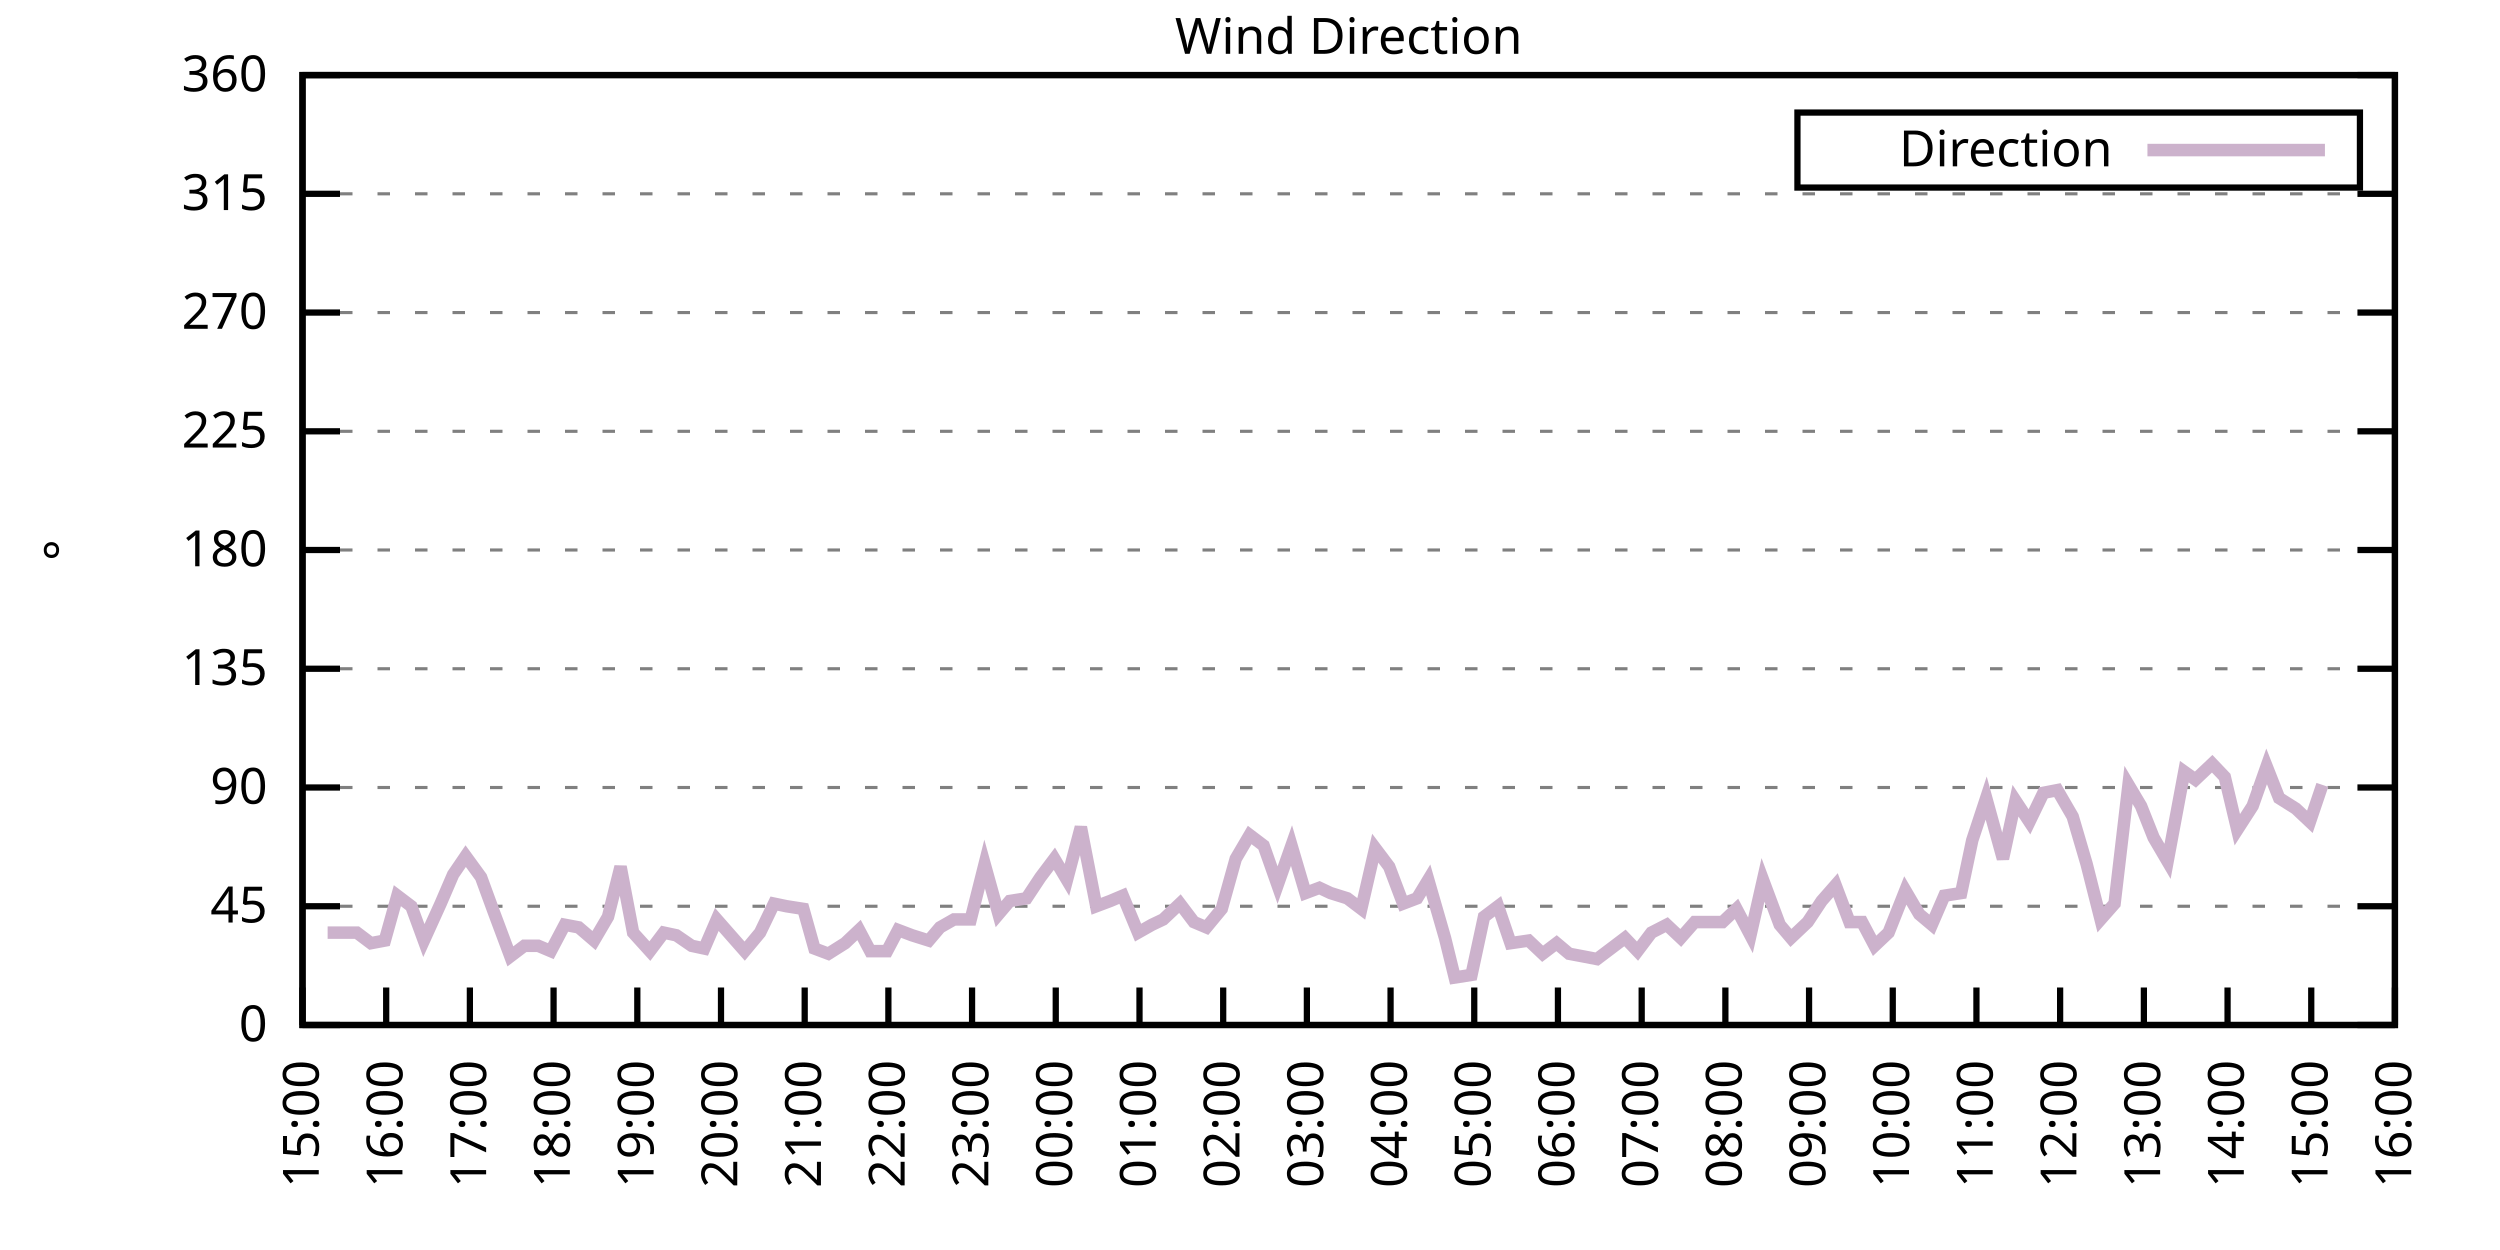
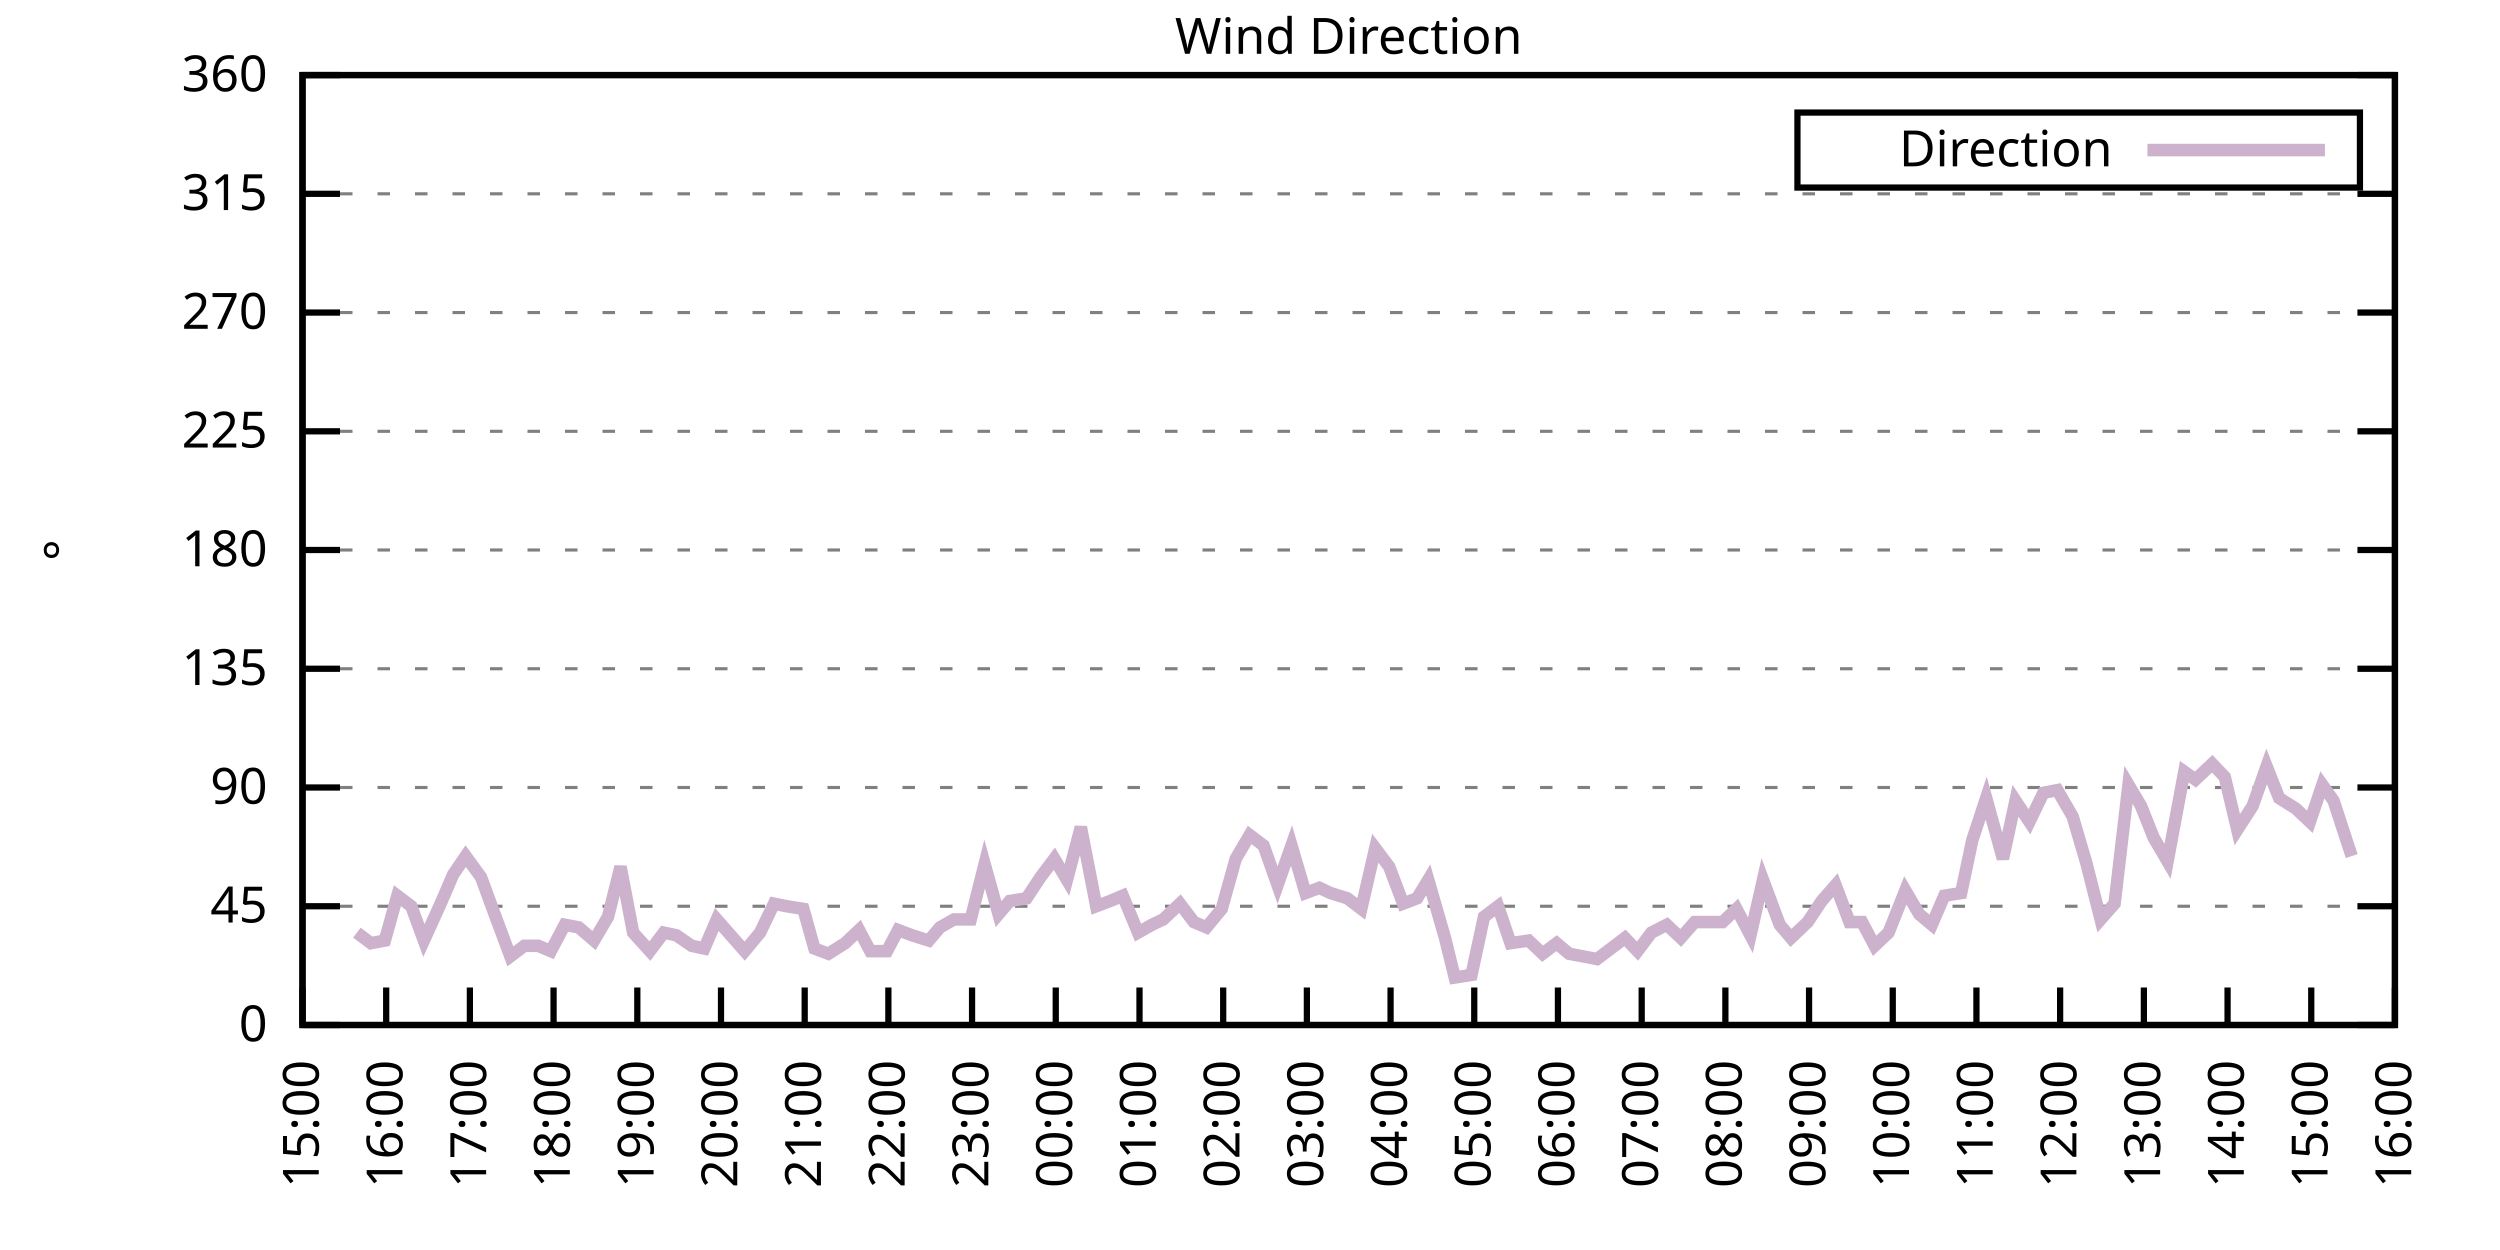
<svg xmlns="http://www.w3.org/2000/svg" xmlns:xlink="http://www.w3.org/1999/xlink" width="400" height="200" viewBox="0 0 400 200">
  <g id="gnuplot_canvas">
    <rect x="0" y="0" width="400" height="200" fill="none" />
    <defs>
      <circle id="gpDot" r="0.5" stroke-width="0.5" stroke="currentColor" />
      <path id="gpPt0" stroke-width="0.333" stroke="currentColor" d="M-1,0 h2 M0,-1 v2" />
      <path id="gpPt1" stroke-width="0.333" stroke="currentColor" d="M-1,-1 L1,1 M1,-1 L-1,1" />
      <path id="gpPt2" stroke-width="0.333" stroke="currentColor" d="M-1,0 L1,0 M0,-1 L0,1 M-1,-1 L1,1 M-1,1 L1,-1" />
      <rect id="gpPt3" stroke-width="0.333" stroke="currentColor" x="-1" y="-1" width="2" height="2" />
      <rect id="gpPt4" stroke-width="0.333" stroke="currentColor" fill="currentColor" x="-1" y="-1" width="2" height="2" />
      <circle id="gpPt5" stroke-width="0.333" stroke="currentColor" cx="0" cy="0" r="1" />
      <use xlink:href="#gpPt5" id="gpPt6" fill="currentColor" stroke="none" />
      <path id="gpPt7" stroke-width="0.333" stroke="currentColor" d="M0,-1.33 L-1.33,0.67 L1.33,0.67 z" />
      <use xlink:href="#gpPt7" id="gpPt8" fill="currentColor" stroke="none" />
      <use xlink:href="#gpPt7" id="gpPt9" stroke="currentColor" transform="rotate(180)" />
      <use xlink:href="#gpPt9" id="gpPt10" fill="currentColor" stroke="none" />
      <use xlink:href="#gpPt3" id="gpPt11" stroke="currentColor" transform="rotate(45)" />
      <use xlink:href="#gpPt11" id="gpPt12" fill="currentColor" stroke="none" />
      <path id="gpPt13" stroke-width="0.333" stroke="currentColor" d="M0,1.330 L1.265,0.411 L0.782,-1.067 L-0.782,-1.076 L-1.265,0.411 z" />
      <use xlink:href="#gpPt13" id="gpPt14" fill="currentColor" stroke="none" />
      <filter id="textbox" filterUnits="objectBoundingBox" x="0" y="0" height="1" width="1">
        <feFlood flood-color="white" flood-opacity="1" result="bgnd" />
        <feComposite in="SourceGraphic" in2="bgnd" operator="atop" />
      </filter>
      <filter id="greybox" filterUnits="objectBoundingBox" x="0" y="0" height="1" width="1">
        <feFlood flood-color="lightgrey" flood-opacity="1" result="grey" />
        <feComposite in="SourceGraphic" in2="grey" operator="atop" />
      </filter>
    </defs>
    <g fill="none" color="white" stroke="currentColor" stroke-width="1.00" stroke-linecap="butt" stroke-linejoin="miter">
</g>
    <g fill="none" color="black" stroke="currentColor" stroke-width="1.00" stroke-linecap="butt" stroke-linejoin="miter">
      <g stroke="none" shape-rendering="crispEdges">
        <polygon fill="rgb(255, 255, 255)" points="48.40,164.00 383.18,164.00 383.18,12.02 48.40,12.02 " />
      </g>
    </g>
    <g fill="none" color="black" stroke="currentColor" stroke-width="1.00" stroke-linecap="butt" stroke-linejoin="miter">
</g>
    <g fill="none" color="black" stroke="black" stroke-width="0.50" stroke-linecap="butt" stroke-linejoin="miter">
</g>
    <g fill="none" color="gray" stroke="currentColor" stroke-width="0.50" stroke-linecap="butt" stroke-linejoin="miter">
      <path stroke="gray" stroke-dasharray="2,4" class="gridline" d="M48.40,164.00 L383.19,164.00  " />
    </g>
    <g fill="none" color="gray" stroke="gray" stroke-width="1.00" stroke-linecap="butt" stroke-linejoin="miter">
</g>
    <g fill="none" color="black" stroke="currentColor" stroke-width="1.00" stroke-linecap="butt" stroke-linejoin="miter">
      <path stroke="black" d="M48.40,164.00 L54.40,164.00 M383.19,164.00 L377.19,164.00  " />
      <g transform="translate(42.80,166.60)" stroke="none" fill="black" font-family="Sans" font-size="8.00" text-anchor="end">
        <text>
          <tspan font-family="Sans"> 0</tspan>
        </text>
      </g>
    </g>
    <g fill="none" color="black" stroke="currentColor" stroke-width="1.00" stroke-linecap="butt" stroke-linejoin="miter">
</g>
    <g fill="none" color="black" stroke="black" stroke-width="0.50" stroke-linecap="butt" stroke-linejoin="miter">
</g>
    <g fill="none" color="gray" stroke="currentColor" stroke-width="0.50" stroke-linecap="butt" stroke-linejoin="miter">
      <path stroke="gray" stroke-dasharray="2,4" class="gridline" d="M48.40,145.00 L383.19,145.00  " />
    </g>
    <g fill="none" color="gray" stroke="gray" stroke-width="1.00" stroke-linecap="butt" stroke-linejoin="miter">
</g>
    <g fill="none" color="black" stroke="currentColor" stroke-width="1.00" stroke-linecap="butt" stroke-linejoin="miter">
      <path stroke="black" d="M48.40,145.00 L54.40,145.00 M383.19,145.00 L377.19,145.00  " />
      <g transform="translate(42.80,147.60)" stroke="none" fill="black" font-family="Sans" font-size="8.00" text-anchor="end">
        <text>
          <tspan font-family="Sans"> 45</tspan>
        </text>
      </g>
    </g>
    <g fill="none" color="black" stroke="currentColor" stroke-width="1.00" stroke-linecap="butt" stroke-linejoin="miter">
</g>
    <g fill="none" color="black" stroke="black" stroke-width="0.50" stroke-linecap="butt" stroke-linejoin="miter">
</g>
    <g fill="none" color="gray" stroke="currentColor" stroke-width="0.50" stroke-linecap="butt" stroke-linejoin="miter">
      <path stroke="gray" stroke-dasharray="2,4" class="gridline" d="M48.40,126.00 L383.19,126.00  " />
    </g>
    <g fill="none" color="gray" stroke="gray" stroke-width="1.00" stroke-linecap="butt" stroke-linejoin="miter">
</g>
    <g fill="none" color="black" stroke="currentColor" stroke-width="1.00" stroke-linecap="butt" stroke-linejoin="miter">
      <path stroke="black" d="M48.40,126.00 L54.40,126.00 M383.19,126.00 L377.19,126.00  " />
      <g transform="translate(42.80,128.60)" stroke="none" fill="black" font-family="Sans" font-size="8.00" text-anchor="end">
        <text>
          <tspan font-family="Sans"> 90</tspan>
        </text>
      </g>
    </g>
    <g fill="none" color="black" stroke="currentColor" stroke-width="1.00" stroke-linecap="butt" stroke-linejoin="miter">
</g>
    <g fill="none" color="black" stroke="black" stroke-width="0.50" stroke-linecap="butt" stroke-linejoin="miter">
</g>
    <g fill="none" color="gray" stroke="currentColor" stroke-width="0.50" stroke-linecap="butt" stroke-linejoin="miter">
      <path stroke="gray" stroke-dasharray="2,4" class="gridline" d="M48.40,107.00 L383.19,107.00  " />
    </g>
    <g fill="none" color="gray" stroke="gray" stroke-width="1.00" stroke-linecap="butt" stroke-linejoin="miter">
</g>
    <g fill="none" color="black" stroke="currentColor" stroke-width="1.00" stroke-linecap="butt" stroke-linejoin="miter">
      <path stroke="black" d="M48.40,107.00 L54.40,107.00 M383.19,107.00 L377.19,107.00  " />
      <g transform="translate(42.80,109.60)" stroke="none" fill="black" font-family="Sans" font-size="8.00" text-anchor="end">
        <text>
          <tspan font-family="Sans"> 135</tspan>
        </text>
      </g>
    </g>
    <g fill="none" color="black" stroke="currentColor" stroke-width="1.00" stroke-linecap="butt" stroke-linejoin="miter">
</g>
    <g fill="none" color="black" stroke="black" stroke-width="0.50" stroke-linecap="butt" stroke-linejoin="miter">
</g>
    <g fill="none" color="gray" stroke="currentColor" stroke-width="0.50" stroke-linecap="butt" stroke-linejoin="miter">
      <path stroke="gray" stroke-dasharray="2,4" class="gridline" d="M48.40,88.00 L383.19,88.00  " />
    </g>
    <g fill="none" color="gray" stroke="gray" stroke-width="1.00" stroke-linecap="butt" stroke-linejoin="miter">
</g>
    <g fill="none" color="black" stroke="currentColor" stroke-width="1.00" stroke-linecap="butt" stroke-linejoin="miter">
      <path stroke="black" d="M48.40,88.00 L54.40,88.00 M383.19,88.00 L377.19,88.00  " />
      <g transform="translate(42.80,90.60)" stroke="none" fill="black" font-family="Sans" font-size="8.00" text-anchor="end">
        <text>
          <tspan font-family="Sans"> 180</tspan>
        </text>
      </g>
    </g>
    <g fill="none" color="black" stroke="currentColor" stroke-width="1.00" stroke-linecap="butt" stroke-linejoin="miter">
</g>
    <g fill="none" color="black" stroke="black" stroke-width="0.50" stroke-linecap="butt" stroke-linejoin="miter">
</g>
    <g fill="none" color="gray" stroke="currentColor" stroke-width="0.50" stroke-linecap="butt" stroke-linejoin="miter">
      <path stroke="gray" stroke-dasharray="2,4" class="gridline" d="M48.40,69.01 L383.19,69.01  " />
    </g>
    <g fill="none" color="gray" stroke="gray" stroke-width="1.00" stroke-linecap="butt" stroke-linejoin="miter">
</g>
    <g fill="none" color="black" stroke="currentColor" stroke-width="1.00" stroke-linecap="butt" stroke-linejoin="miter">
      <path stroke="black" d="M48.40,69.01 L54.40,69.01 M383.19,69.01 L377.19,69.01  " />
      <g transform="translate(42.80,71.61)" stroke="none" fill="black" font-family="Sans" font-size="8.00" text-anchor="end">
        <text>
          <tspan font-family="Sans"> 225</tspan>
        </text>
      </g>
    </g>
    <g fill="none" color="black" stroke="currentColor" stroke-width="1.00" stroke-linecap="butt" stroke-linejoin="miter">
</g>
    <g fill="none" color="black" stroke="black" stroke-width="0.50" stroke-linecap="butt" stroke-linejoin="miter">
</g>
    <g fill="none" color="gray" stroke="currentColor" stroke-width="0.50" stroke-linecap="butt" stroke-linejoin="miter">
      <path stroke="gray" stroke-dasharray="2,4" class="gridline" d="M48.40,50.01 L383.19,50.01  " />
    </g>
    <g fill="none" color="gray" stroke="gray" stroke-width="1.00" stroke-linecap="butt" stroke-linejoin="miter">
</g>
    <g fill="none" color="black" stroke="currentColor" stroke-width="1.00" stroke-linecap="butt" stroke-linejoin="miter">
      <path stroke="black" d="M48.40,50.01 L54.40,50.01 M383.19,50.01 L377.19,50.01  " />
      <g transform="translate(42.80,52.61)" stroke="none" fill="black" font-family="Sans" font-size="8.00" text-anchor="end">
        <text>
          <tspan font-family="Sans"> 270</tspan>
        </text>
      </g>
    </g>
    <g fill="none" color="black" stroke="currentColor" stroke-width="1.00" stroke-linecap="butt" stroke-linejoin="miter">
</g>
    <g fill="none" color="black" stroke="black" stroke-width="0.50" stroke-linecap="butt" stroke-linejoin="miter">
</g>
    <g fill="none" color="gray" stroke="currentColor" stroke-width="0.50" stroke-linecap="butt" stroke-linejoin="miter">
      <path stroke="gray" stroke-dasharray="2,4" class="gridline" d="M48.40,31.01 L383.19,31.01  " />
    </g>
    <g fill="none" color="gray" stroke="gray" stroke-width="1.00" stroke-linecap="butt" stroke-linejoin="miter">
</g>
    <g fill="none" color="black" stroke="currentColor" stroke-width="1.00" stroke-linecap="butt" stroke-linejoin="miter">
      <path stroke="black" d="M48.40,31.01 L54.40,31.01 M383.19,31.01 L377.19,31.01  " />
      <g transform="translate(42.80,33.61)" stroke="none" fill="black" font-family="Sans" font-size="8.00" text-anchor="end">
        <text>
          <tspan font-family="Sans"> 315</tspan>
        </text>
      </g>
    </g>
    <g fill="none" color="black" stroke="currentColor" stroke-width="1.00" stroke-linecap="butt" stroke-linejoin="miter">
</g>
    <g fill="none" color="black" stroke="black" stroke-width="0.50" stroke-linecap="butt" stroke-linejoin="miter">
</g>
    <g fill="none" color="gray" stroke="currentColor" stroke-width="0.50" stroke-linecap="butt" stroke-linejoin="miter">
      <path stroke="gray" stroke-dasharray="2,4" class="gridline" d="M48.40,12.01 L383.19,12.01  " />
    </g>
    <g fill="none" color="gray" stroke="gray" stroke-width="1.00" stroke-linecap="butt" stroke-linejoin="miter">
</g>
    <g fill="none" color="black" stroke="currentColor" stroke-width="1.00" stroke-linecap="butt" stroke-linejoin="miter">
      <path stroke="black" d="M48.40,12.01 L54.40,12.01 M383.19,12.01 L377.19,12.01  " />
      <g transform="translate(42.80,14.61)" stroke="none" fill="black" font-family="Sans" font-size="8.00" text-anchor="end">
        <text>
          <tspan font-family="Sans"> 360</tspan>
        </text>
      </g>
    </g>
    <g fill="none" color="black" stroke="currentColor" stroke-width="1.00" stroke-linecap="butt" stroke-linejoin="miter">
      <path stroke="black" d="M48.40,164.00 L48.40,158.00  " />
      <g transform="translate(51.00,169.60) rotate(270.00)" stroke="none" fill="black" font-family="Sans" font-size="8.00" text-anchor="end">
        <text>
          <tspan font-family="Sans">15:00</tspan>
        </text>
      </g>
    </g>
    <g fill="none" color="black" stroke="currentColor" stroke-width="1.00" stroke-linecap="butt" stroke-linejoin="miter">
      <path stroke="black" d="M61.79,164.00 L61.79,158.00  " />
      <g transform="translate(64.39,169.60) rotate(270.00)" stroke="none" fill="black" font-family="Sans" font-size="8.00" text-anchor="end">
        <text>
          <tspan font-family="Sans">16:00</tspan>
        </text>
      </g>
    </g>
    <g fill="none" color="black" stroke="currentColor" stroke-width="1.00" stroke-linecap="butt" stroke-linejoin="miter">
      <path stroke="black" d="M75.18,164.00 L75.18,158.00  " />
      <g transform="translate(77.78,169.60) rotate(270.00)" stroke="none" fill="black" font-family="Sans" font-size="8.00" text-anchor="end">
        <text>
          <tspan font-family="Sans">17:00</tspan>
        </text>
      </g>
    </g>
    <g fill="none" color="black" stroke="currentColor" stroke-width="1.00" stroke-linecap="butt" stroke-linejoin="miter">
      <path stroke="black" d="M88.57,164.00 L88.57,158.00  " />
      <g transform="translate(91.17,169.60) rotate(270.00)" stroke="none" fill="black" font-family="Sans" font-size="8.00" text-anchor="end">
        <text>
          <tspan font-family="Sans">18:00</tspan>
        </text>
      </g>
    </g>
    <g fill="none" color="black" stroke="currentColor" stroke-width="1.00" stroke-linecap="butt" stroke-linejoin="miter">
      <path stroke="black" d="M101.97,164.00 L101.97,158.00  " />
      <g transform="translate(104.57,169.60) rotate(270.00)" stroke="none" fill="black" font-family="Sans" font-size="8.00" text-anchor="end">
        <text>
          <tspan font-family="Sans">19:00</tspan>
        </text>
      </g>
    </g>
    <g fill="none" color="black" stroke="currentColor" stroke-width="1.00" stroke-linecap="butt" stroke-linejoin="miter">
      <path stroke="black" d="M115.36,164.00 L115.36,158.00  " />
      <g transform="translate(117.96,169.60) rotate(270.00)" stroke="none" fill="black" font-family="Sans" font-size="8.00" text-anchor="end">
        <text>
          <tspan font-family="Sans">20:00</tspan>
        </text>
      </g>
    </g>
    <g fill="none" color="black" stroke="currentColor" stroke-width="1.00" stroke-linecap="butt" stroke-linejoin="miter">
      <path stroke="black" d="M128.75,164.00 L128.75,158.00  " />
      <g transform="translate(131.35,169.60) rotate(270.00)" stroke="none" fill="black" font-family="Sans" font-size="8.00" text-anchor="end">
        <text>
          <tspan font-family="Sans">21:00</tspan>
        </text>
      </g>
    </g>
    <g fill="none" color="black" stroke="currentColor" stroke-width="1.00" stroke-linecap="butt" stroke-linejoin="miter">
      <path stroke="black" d="M142.14,164.00 L142.14,158.00  " />
      <g transform="translate(144.74,169.60) rotate(270.00)" stroke="none" fill="black" font-family="Sans" font-size="8.00" text-anchor="end">
        <text>
          <tspan font-family="Sans">22:00</tspan>
        </text>
      </g>
    </g>
    <g fill="none" color="black" stroke="currentColor" stroke-width="1.00" stroke-linecap="butt" stroke-linejoin="miter">
      <path stroke="black" d="M155.53,164.00 L155.53,158.00  " />
      <g transform="translate(158.13,169.60) rotate(270.00)" stroke="none" fill="black" font-family="Sans" font-size="8.00" text-anchor="end">
        <text>
          <tspan font-family="Sans">23:00</tspan>
        </text>
      </g>
    </g>
    <g fill="none" color="black" stroke="currentColor" stroke-width="1.00" stroke-linecap="butt" stroke-linejoin="miter">
      <path stroke="black" d="M168.92,164.00 L168.92,158.00  " />
      <g transform="translate(171.52,169.60) rotate(270.00)" stroke="none" fill="black" font-family="Sans" font-size="8.00" text-anchor="end">
        <text>
          <tspan font-family="Sans">00:00</tspan>
        </text>
      </g>
    </g>
    <g fill="none" color="black" stroke="currentColor" stroke-width="1.00" stroke-linecap="butt" stroke-linejoin="miter">
      <path stroke="black" d="M182.32,164.00 L182.32,158.00  " />
      <g transform="translate(184.92,169.60) rotate(270.00)" stroke="none" fill="black" font-family="Sans" font-size="8.00" text-anchor="end">
        <text>
          <tspan font-family="Sans">01:00</tspan>
        </text>
      </g>
    </g>
    <g fill="none" color="black" stroke="currentColor" stroke-width="1.00" stroke-linecap="butt" stroke-linejoin="miter">
      <path stroke="black" d="M195.71,164.00 L195.71,158.00  " />
      <g transform="translate(198.31,169.60) rotate(270.00)" stroke="none" fill="black" font-family="Sans" font-size="8.00" text-anchor="end">
        <text>
          <tspan font-family="Sans">02:00</tspan>
        </text>
      </g>
    </g>
    <g fill="none" color="black" stroke="currentColor" stroke-width="1.00" stroke-linecap="butt" stroke-linejoin="miter">
      <path stroke="black" d="M209.10,164.00 L209.10,158.00  " />
      <g transform="translate(211.70,169.60) rotate(270.00)" stroke="none" fill="black" font-family="Sans" font-size="8.00" text-anchor="end">
        <text>
          <tspan font-family="Sans">03:00</tspan>
        </text>
      </g>
    </g>
    <g fill="none" color="black" stroke="currentColor" stroke-width="1.00" stroke-linecap="butt" stroke-linejoin="miter">
      <path stroke="black" d="M222.49,164.00 L222.49,158.00  " />
      <g transform="translate(225.09,169.60) rotate(270.00)" stroke="none" fill="black" font-family="Sans" font-size="8.00" text-anchor="end">
        <text>
          <tspan font-family="Sans">04:00</tspan>
        </text>
      </g>
    </g>
    <g fill="none" color="black" stroke="currentColor" stroke-width="1.00" stroke-linecap="butt" stroke-linejoin="miter">
      <path stroke="black" d="M235.88,164.00 L235.88,158.00  " />
      <g transform="translate(238.48,169.60) rotate(270.00)" stroke="none" fill="black" font-family="Sans" font-size="8.00" text-anchor="end">
        <text>
          <tspan font-family="Sans">05:00</tspan>
        </text>
      </g>
    </g>
    <g fill="none" color="black" stroke="currentColor" stroke-width="1.00" stroke-linecap="butt" stroke-linejoin="miter">
      <path stroke="black" d="M249.27,164.00 L249.27,158.00  " />
      <g transform="translate(251.87,169.60) rotate(270.00)" stroke="none" fill="black" font-family="Sans" font-size="8.00" text-anchor="end">
        <text>
          <tspan font-family="Sans">06:00</tspan>
        </text>
      </g>
    </g>
    <g fill="none" color="black" stroke="currentColor" stroke-width="1.00" stroke-linecap="butt" stroke-linejoin="miter">
      <path stroke="black" d="M262.67,164.00 L262.67,158.00  " />
      <g transform="translate(265.27,169.60) rotate(270.00)" stroke="none" fill="black" font-family="Sans" font-size="8.00" text-anchor="end">
        <text>
          <tspan font-family="Sans">07:00</tspan>
        </text>
      </g>
    </g>
    <g fill="none" color="black" stroke="currentColor" stroke-width="1.00" stroke-linecap="butt" stroke-linejoin="miter">
      <path stroke="black" d="M276.06,164.00 L276.06,158.00  " />
      <g transform="translate(278.66,169.60) rotate(270.00)" stroke="none" fill="black" font-family="Sans" font-size="8.00" text-anchor="end">
        <text>
          <tspan font-family="Sans">08:00</tspan>
        </text>
      </g>
    </g>
    <g fill="none" color="black" stroke="currentColor" stroke-width="1.00" stroke-linecap="butt" stroke-linejoin="miter">
      <path stroke="black" d="M289.45,164.00 L289.45,158.00  " />
      <g transform="translate(292.05,169.60) rotate(270.00)" stroke="none" fill="black" font-family="Sans" font-size="8.00" text-anchor="end">
        <text>
          <tspan font-family="Sans">09:00</tspan>
        </text>
      </g>
    </g>
    <g fill="none" color="black" stroke="currentColor" stroke-width="1.00" stroke-linecap="butt" stroke-linejoin="miter">
      <path stroke="black" d="M302.84,164.00 L302.84,158.00  " />
      <g transform="translate(305.44,169.60) rotate(270.00)" stroke="none" fill="black" font-family="Sans" font-size="8.00" text-anchor="end">
        <text>
          <tspan font-family="Sans">10:00</tspan>
        </text>
      </g>
    </g>
    <g fill="none" color="black" stroke="currentColor" stroke-width="1.00" stroke-linecap="butt" stroke-linejoin="miter">
      <path stroke="black" d="M316.23,164.00 L316.23,158.00  " />
      <g transform="translate(318.83,169.60) rotate(270.00)" stroke="none" fill="black" font-family="Sans" font-size="8.00" text-anchor="end">
        <text>
          <tspan font-family="Sans">11:00</tspan>
        </text>
      </g>
    </g>
    <g fill="none" color="black" stroke="currentColor" stroke-width="1.00" stroke-linecap="butt" stroke-linejoin="miter">
      <path stroke="black" d="M329.62,164.00 L329.62,158.00  " />
      <g transform="translate(332.22,169.60) rotate(270.00)" stroke="none" fill="black" font-family="Sans" font-size="8.00" text-anchor="end">
        <text>
          <tspan font-family="Sans">12:00</tspan>
        </text>
      </g>
    </g>
    <g fill="none" color="black" stroke="currentColor" stroke-width="1.00" stroke-linecap="butt" stroke-linejoin="miter">
      <path stroke="black" d="M343.02,164.00 L343.02,158.00  " />
      <g transform="translate(345.62,169.60) rotate(270.00)" stroke="none" fill="black" font-family="Sans" font-size="8.00" text-anchor="end">
        <text>
          <tspan font-family="Sans">13:00</tspan>
        </text>
      </g>
    </g>
    <g fill="none" color="black" stroke="currentColor" stroke-width="1.00" stroke-linecap="butt" stroke-linejoin="miter">
      <path stroke="black" d="M356.41,164.00 L356.41,158.00  " />
      <g transform="translate(359.01,169.60) rotate(270.00)" stroke="none" fill="black" font-family="Sans" font-size="8.00" text-anchor="end">
        <text>
          <tspan font-family="Sans">14:00</tspan>
        </text>
      </g>
    </g>
    <g fill="none" color="black" stroke="currentColor" stroke-width="1.00" stroke-linecap="butt" stroke-linejoin="miter">
      <path stroke="black" d="M369.80,164.00 L369.80,158.00  " />
      <g transform="translate(372.40,169.60) rotate(270.00)" stroke="none" fill="black" font-family="Sans" font-size="8.00" text-anchor="end">
        <text>
          <tspan font-family="Sans">15:00</tspan>
        </text>
      </g>
    </g>
    <g fill="none" color="black" stroke="currentColor" stroke-width="1.00" stroke-linecap="butt" stroke-linejoin="miter">
      <path stroke="black" d="M383.19,164.00 L383.19,158.00  " />
      <g transform="translate(385.79,169.60) rotate(270.00)" stroke="none" fill="black" font-family="Sans" font-size="8.00" text-anchor="end">
        <text>
          <tspan font-family="Sans">16:00</tspan>
        </text>
      </g>
    </g>
    <g fill="none" color="black" stroke="currentColor" stroke-width="1.00" stroke-linecap="butt" stroke-linejoin="miter">
</g>
    <g fill="none" color="black" stroke="currentColor" stroke-width="1.00" stroke-linecap="butt" stroke-linejoin="miter">
      <path stroke="black" d="M48.40,12.01 L48.40,164.00 L383.19,164.00 L383.19,12.01 L48.40,12.01 Z  " />
    </g>
    <g fill="none" color="black" stroke="currentColor" stroke-width="1.00" stroke-linecap="butt" stroke-linejoin="miter">
</g>
    <g fill="none" color="black" stroke="currentColor" stroke-width="1.00" stroke-linecap="butt" stroke-linejoin="miter">
      <path stroke="black" d="M287.59,30.01 L287.59,18.01 L377.59,18.01 L377.59,30.01 L287.59,30.01 Z  " />
    </g>
    <g id="Wind_direction_plot_1">
      <g fill="none" color="white" stroke="black" stroke-width="2.00" stroke-linecap="butt" stroke-linejoin="miter">
</g>
      <g fill="none" color="black" stroke="currentColor" stroke-width="2.00" stroke-linecap="butt" stroke-linejoin="miter">
        <g transform="translate(337.99,26.61)" stroke="none" fill="black" font-family="Sans" font-size="8.00" text-anchor="end">
          <text>
            <tspan font-family="Sans">Direction</tspan>
          </text>
        </g>
      </g>
      <g fill="none" color="black" stroke="currentColor" stroke-width="2.00" stroke-linecap="butt" stroke-linejoin="miter">
-         <path stroke="rgb(204, 178, 204)" d="M343.59,24.01 L371.99,24.01 M52.42,149.22 L54.43,149.22 L57.10,149.22 L59.34,150.91 L61.57,150.49 L63.58,143.31   L65.81,145.00 L67.82,150.49 L70.50,144.58 L72.50,139.93 L74.51,136.98 L76.97,140.36 L78.98,145.85 L81.66,153.02   L83.89,151.33 L86.12,151.33 L88.13,152.18 L90.36,147.96 L92.59,148.38 L95.05,150.49 L97.28,146.69 L99.29,138.67   L101.30,149.22 L103.98,152.18 L106.21,149.22 L108.22,149.65 L110.67,151.33 L112.68,151.76 L114.69,147.11 L116.92,149.65   L119.15,152.18 L121.61,149.22 L123.84,144.58 L125.85,145.00 L128.53,145.42 L130.31,151.76 L132.54,152.60 L135.22,150.91   L137.45,148.80 L139.24,152.18 L141.92,152.18 L143.70,148.80 L145.94,149.65 L148.61,150.49 L150.40,148.38 L152.63,147.11   L155.31,147.11 L157.54,138.25 L159.77,146.27 L161.56,144.16 L164.24,143.73 L166.47,140.36 L168.70,137.40 L170.71,140.78   L172.94,132.34 L175.40,145.00 L177.63,144.16 L179.64,143.31 L182.09,149.22 L184.32,147.96 L186.11,147.11 L188.79,144.58   L191.02,147.53 L193.03,148.38 L195.48,145.42 L197.72,137.40 L199.95,133.60 L202.18,135.29 L204.41,141.62 L206.64,135.29   L208.88,142.89 L211.11,142.05 L212.89,142.89 L215.57,143.73 L217.80,145.42 L220.04,135.71 L222.27,138.67 L224.50,144.58   L226.73,143.73 L228.52,140.78 L231.20,150.07 L232.76,156.40 L235.44,155.98 L237.44,146.69 L239.68,145.00 L241.69,150.91   L244.59,150.49 L246.82,152.60 L249.05,150.91 L251.06,152.60 L253.29,153.02 L255.52,153.45 L257.76,151.76 L259.99,150.07   L262.00,152.18 L264.23,149.22 L266.68,147.96 L268.92,150.07 L271.15,147.53 L273.60,147.53 L275.61,147.53 L277.84,145.42   L280.07,149.65 L282.08,140.78 L284.76,147.96 L286.55,150.07 L289.23,147.53 L291.46,144.16 L293.69,141.62 L295.92,147.53   L297.93,147.53 L299.94,151.33 L302.17,149.22 L304.85,142.47 L307.08,146.27 L309.09,147.96 L311.10,143.31 L313.78,142.89   L315.56,134.45 L317.79,127.69 L320.47,137.40 L322.48,128.11 L324.71,131.49 L326.95,126.85 L329.18,126.42 L331.63,130.65   L333.86,138.25 L336.10,147.11 L338.33,144.58 L340.56,125.58 L342.57,128.96 L344.58,134.02 L346.81,137.82 L349.49,123.47   L351.27,124.74 L353.95,122.20 L355.96,124.31 L357.97,132.76 L360.42,128.96 L362.66,122.62 L364.66,127.69 L367.34,129.38   L369.58,131.49 L371.58,125.58  " />
+         <path stroke="rgb(204, 178, 204)" d="M343.59,24.01 L371.99,24.01 M57.10,149.22 L59.34,150.91 L61.57,150.49 L63.58,143.31 L65.81,145.00 L67.82,150.49   L70.50,144.58 L72.50,139.93 L74.51,136.98 L76.97,140.36 L78.98,145.85 L81.66,153.02 L83.89,151.33 L86.12,151.33   L88.13,152.18 L90.36,147.96 L92.59,148.38 L95.05,150.49 L97.28,146.69 L99.29,138.67 L101.30,149.22 L103.98,152.18   L106.21,149.22 L108.22,149.65 L110.67,151.33 L112.68,151.76 L114.69,147.11 L116.92,149.65 L119.15,152.18 L121.61,149.22   L123.84,144.58 L125.85,145.00 L128.53,145.42 L130.31,151.76 L132.54,152.60 L135.22,150.91 L137.45,148.80 L139.24,152.18   L141.92,152.18 L143.70,148.80 L145.94,149.65 L148.61,150.49 L150.40,148.38 L152.63,147.11 L155.31,147.11 L157.54,138.25   L159.77,146.27 L161.56,144.16 L164.24,143.73 L166.47,140.36 L168.70,137.40 L170.71,140.78 L172.94,132.34 L175.40,145.00   L177.63,144.16 L179.64,143.31 L182.09,149.22 L184.32,147.96 L186.11,147.11 L188.79,144.58 L191.02,147.53 L193.03,148.38   L195.48,145.42 L197.72,137.40 L199.95,133.60 L202.18,135.29 L204.41,141.62 L206.64,135.29 L208.88,142.89 L211.11,142.05   L212.89,142.89 L215.57,143.73 L217.80,145.42 L220.04,135.71 L222.27,138.67 L224.50,144.58 L226.73,143.73 L228.52,140.78   L231.20,150.07 L232.76,156.40 L235.44,155.98 L237.44,146.69 L239.68,145.00 L241.69,150.91 L244.59,150.49 L246.82,152.60   L249.05,150.91 L251.06,152.60 L253.29,153.02 L255.52,153.45 L257.76,151.76 L259.99,150.07 L262.00,152.18 L264.23,149.22   L266.68,147.96 L268.92,150.07 L271.15,147.53 L273.60,147.53 L275.61,147.53 L277.84,145.42 L280.07,149.65 L282.08,140.78   L284.76,147.96 L286.55,150.07 L289.23,147.53 L291.46,144.16 L293.69,141.62 L295.92,147.53 L297.93,147.53 L299.94,151.33   L302.17,149.22 L304.85,142.47 L307.08,146.27 L309.09,147.96 L311.10,143.31 L313.78,142.89 L315.56,134.45 L317.79,127.69   L320.47,137.40 L322.48,128.11 L324.71,131.49 L326.95,126.85 L329.18,126.42 L331.63,130.65 L333.86,138.25 L336.10,147.11   L338.33,144.58 L340.56,125.58 L342.57,128.96 L344.58,134.02 L346.81,137.82 L349.49,123.47 L351.27,124.74 L353.95,122.20   L355.96,124.31 L357.97,132.76 L360.42,128.96 L362.66,122.62 L364.66,127.69 L367.34,129.38 L369.58,131.49 L371.58,125.58   L373.37,128.11 L376.27,136.98  " />
      </g>
    </g>
    <g fill="none" color="black" stroke="currentColor" stroke-width="2.00" stroke-linecap="butt" stroke-linejoin="miter">
</g>
    <g fill="none" color="black" stroke="black" stroke-width="1.00" stroke-linecap="butt" stroke-linejoin="miter">
</g>
    <g fill="none" color="black" stroke="currentColor" stroke-width="1.00" stroke-linecap="butt" stroke-linejoin="miter">
      <path stroke="black" d="M48.40,12.01 L48.40,164.00 L383.19,164.00 L383.19,12.01 L48.40,12.01 Z  " />
      <g transform="translate(12.80,88.01) rotate(270.00)" stroke="none" fill="black" font-family="Sans" font-size="8.00" text-anchor="middle">
        <text>
          <tspan font-family="Sans">°</tspan>
        </text>
      </g>
    </g>
    <g fill="none" color="black" stroke="currentColor" stroke-width="1.00" stroke-linecap="butt" stroke-linejoin="miter">
</g>
    <g fill="none" color="black" stroke="currentColor" stroke-width="1.00" stroke-linecap="butt" stroke-linejoin="miter">
      <g transform="translate(215.79,8.61)" stroke="none" fill="black" font-family="Sans" font-size="8.00" text-anchor="middle">
        <text>
          <tspan font-family="Sans">Wind Direction</tspan>
        </text>
      </g>
    </g>
    <g fill="none" color="black" stroke="currentColor" stroke-width="1.00" stroke-linecap="butt" stroke-linejoin="miter">
</g>
  </g>
</svg>
